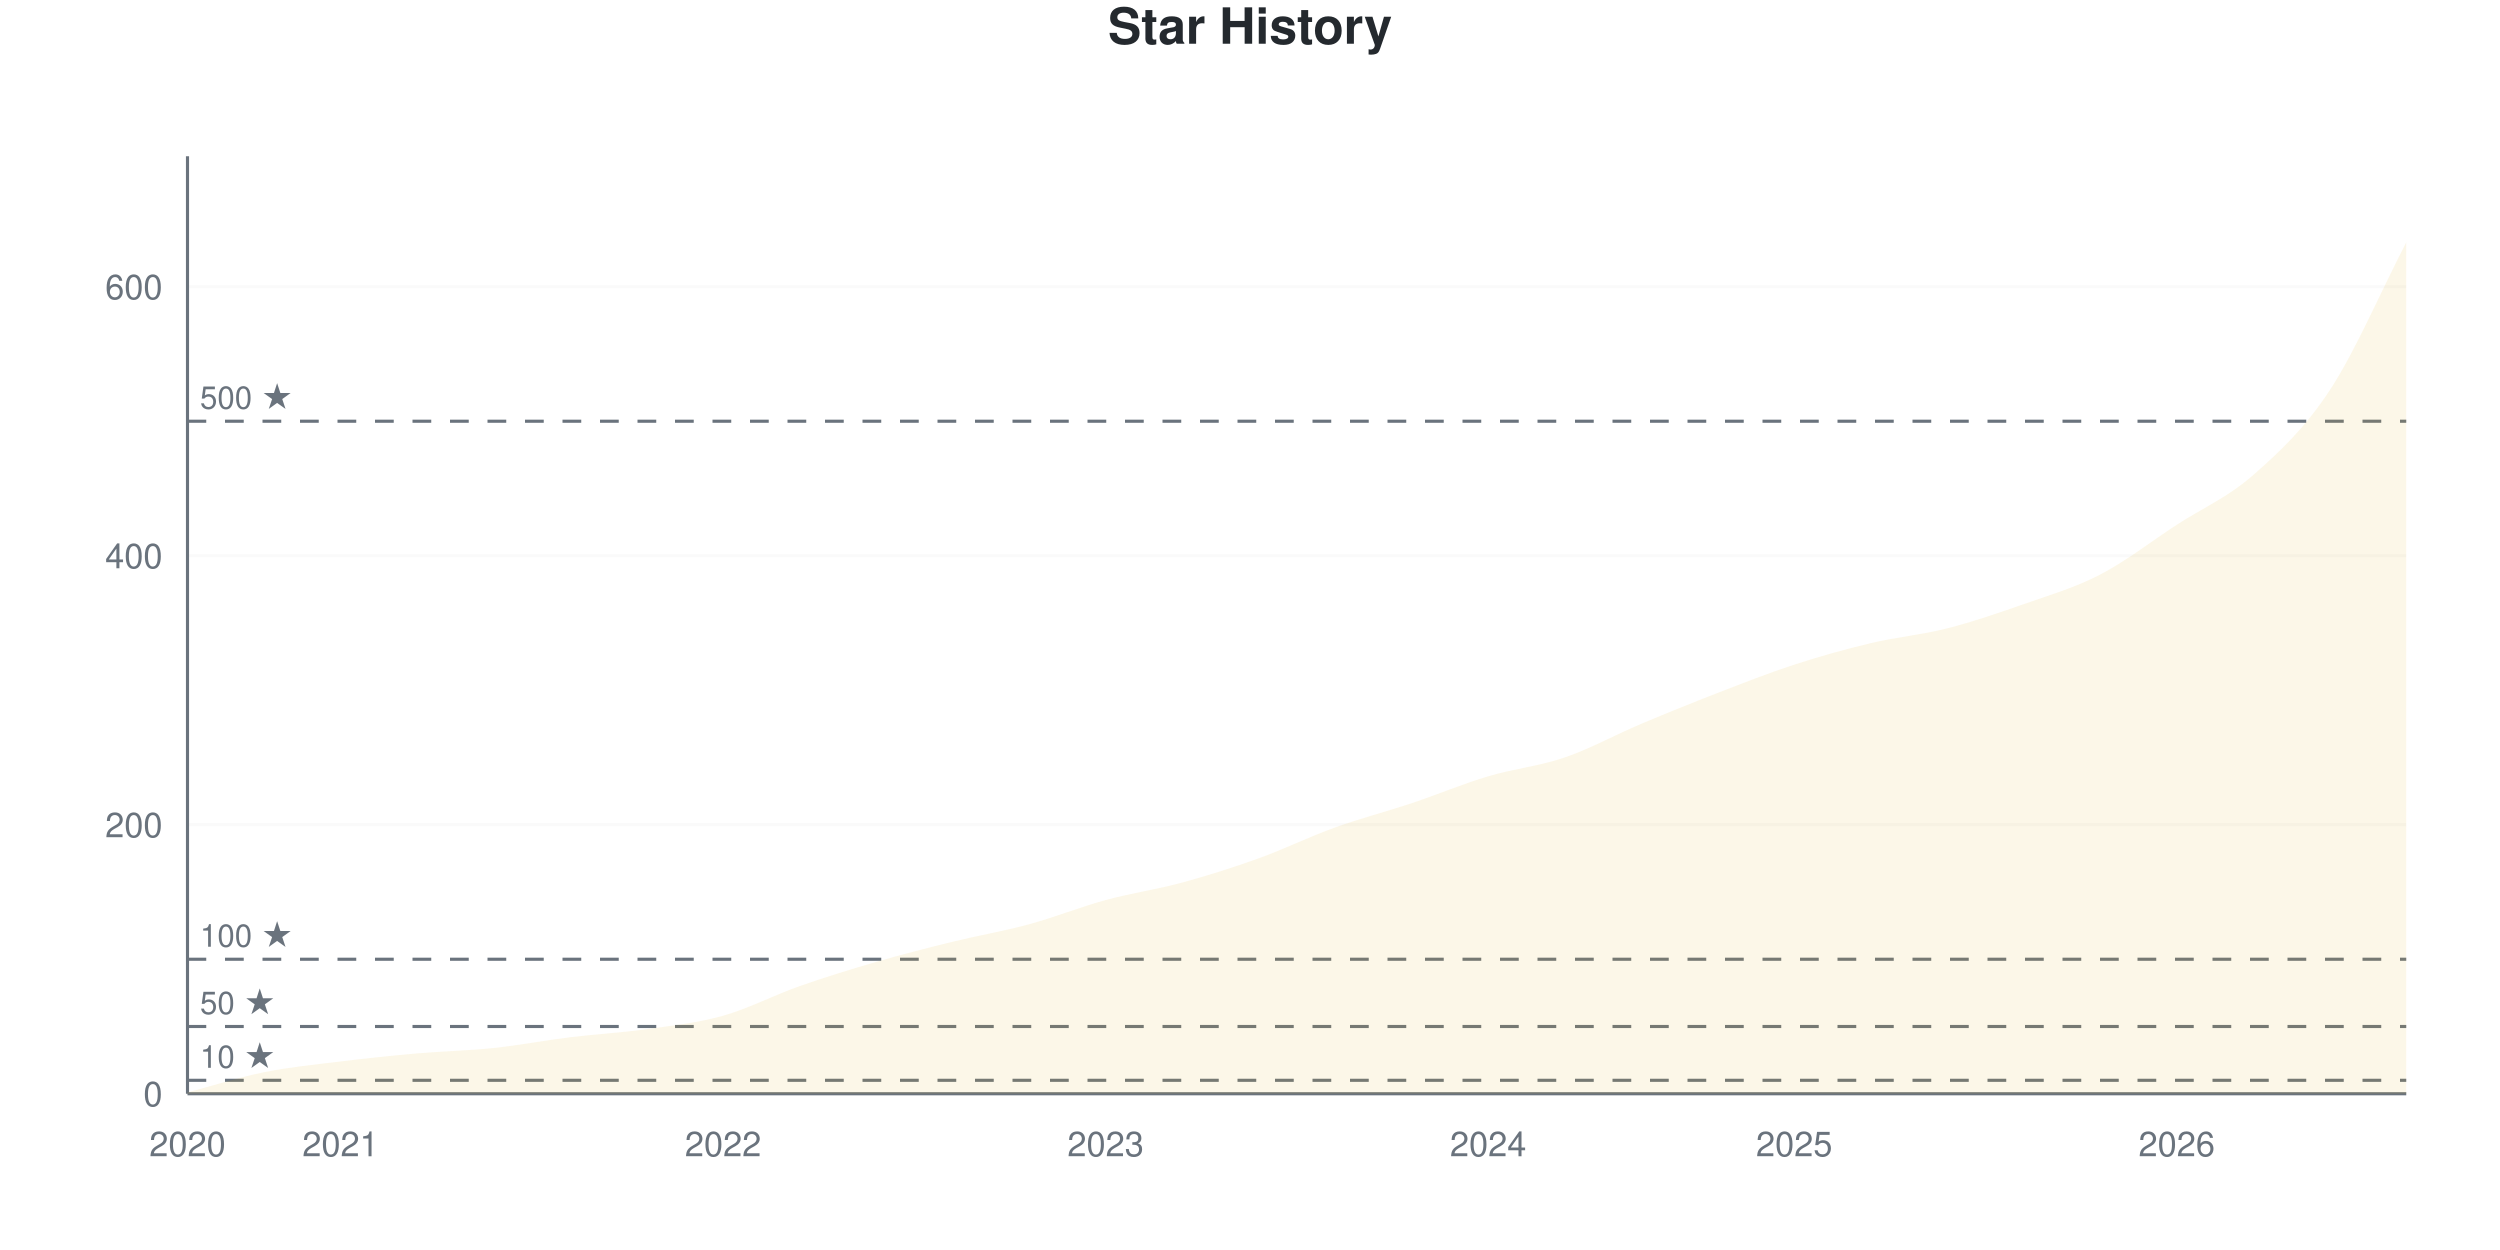
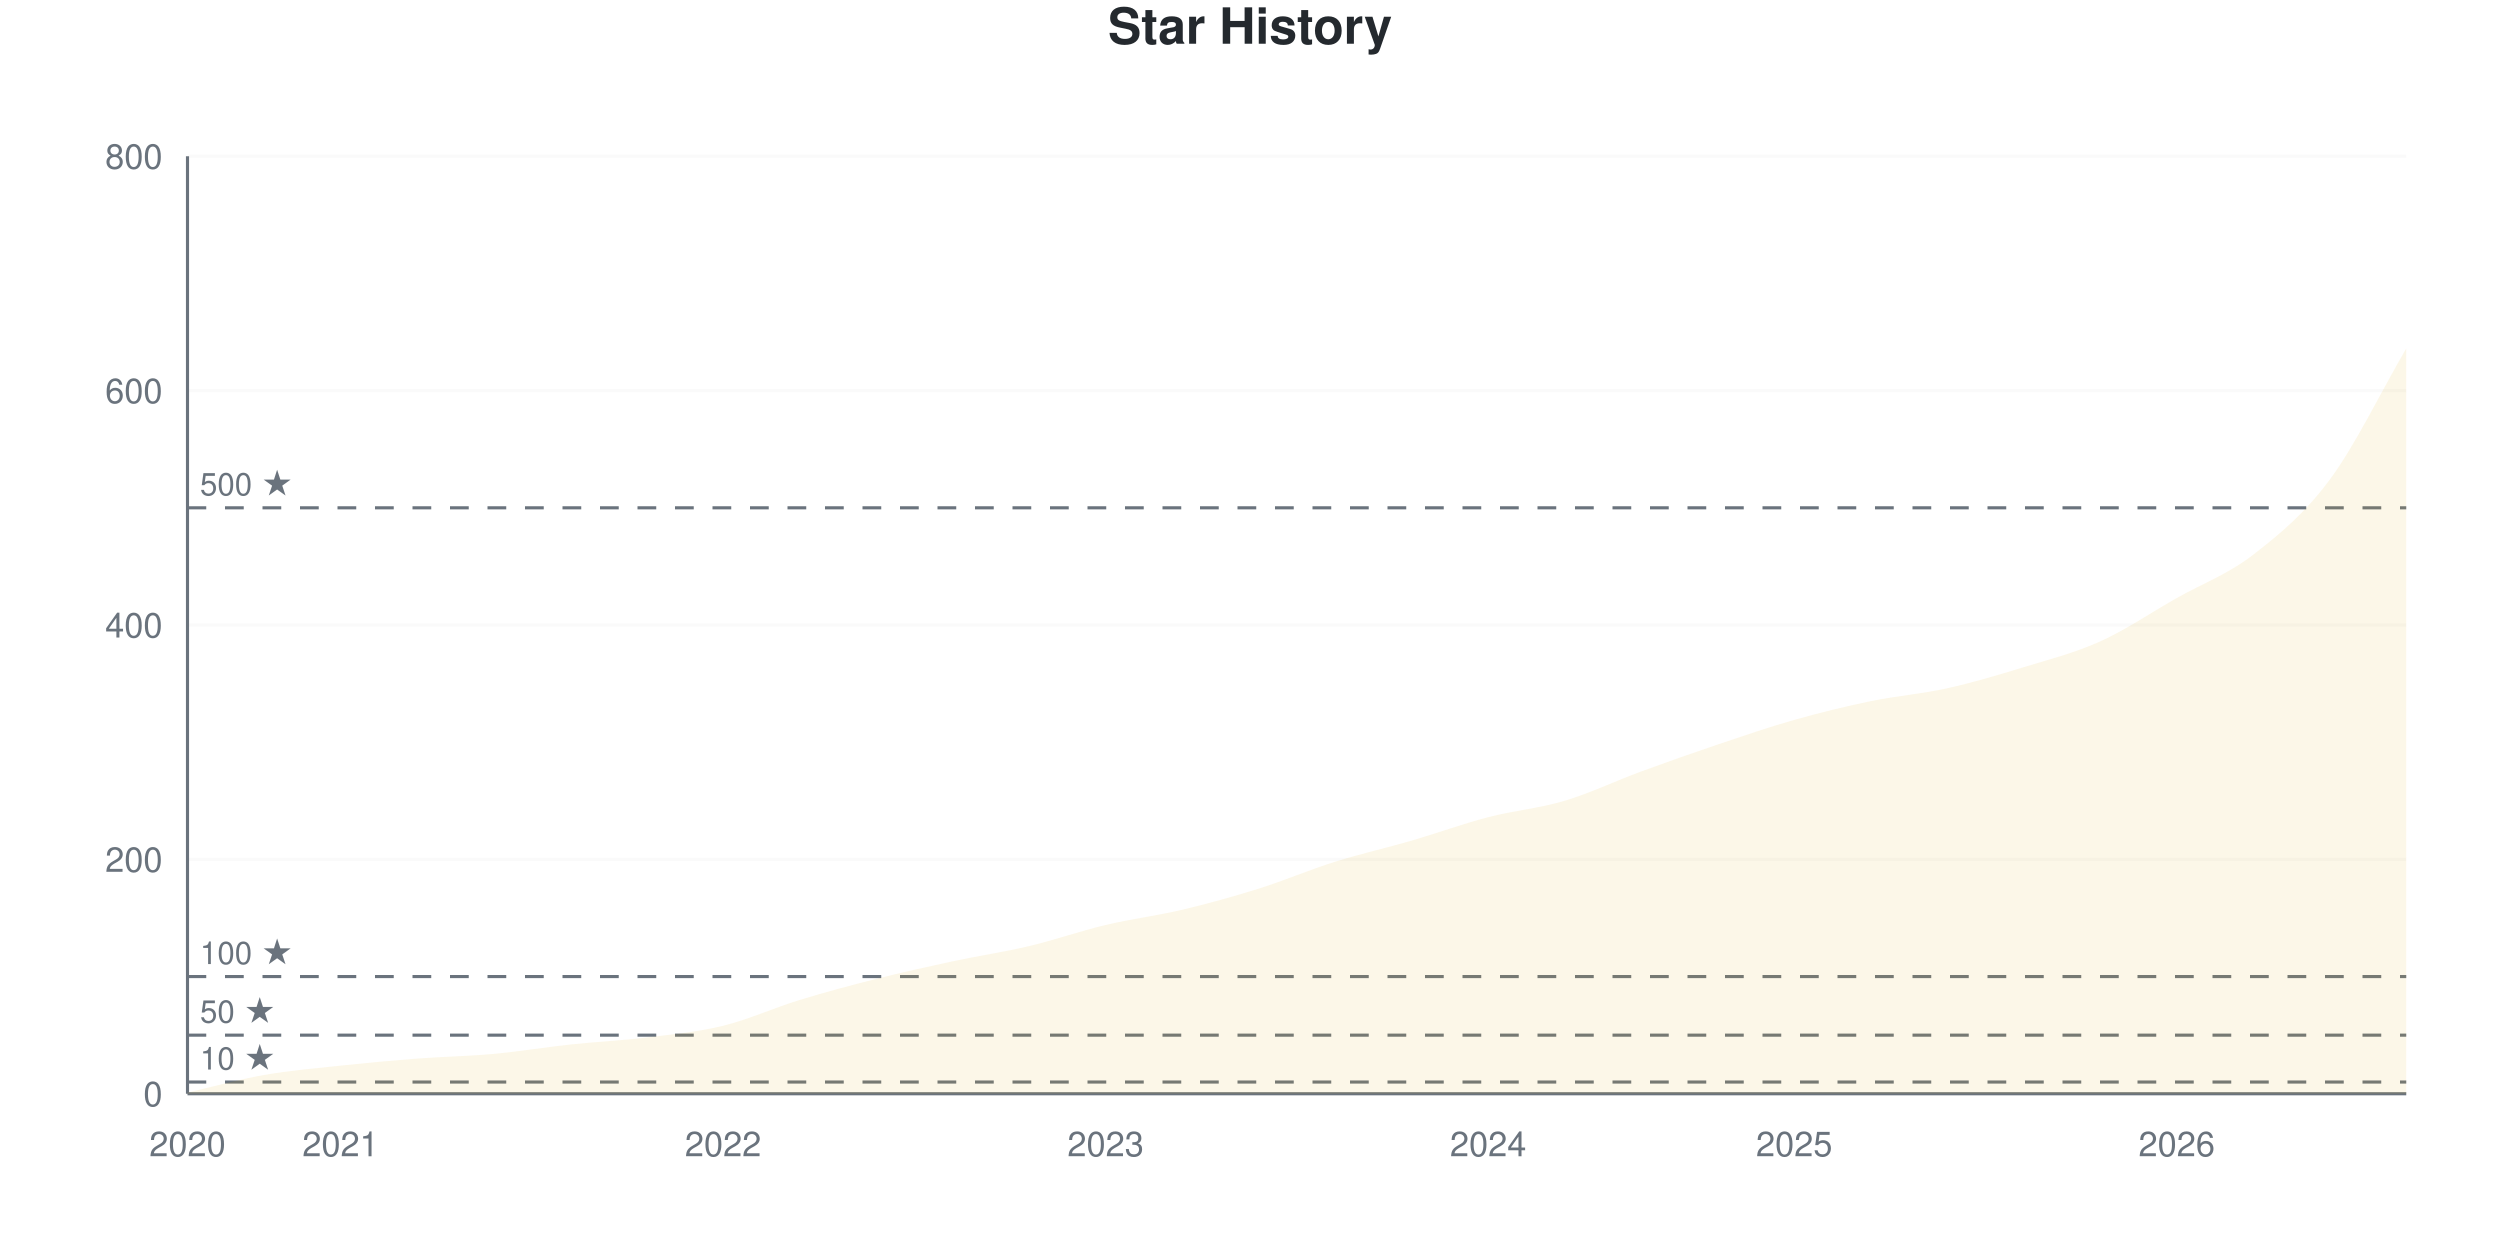
<svg xmlns="http://www.w3.org/2000/svg" viewBox="0 0 800 400" width="800" height="400">
  <style>
    @keyframes drawLine {
      to { stroke-dashoffset: 0; }
    }
    @keyframes fadeInPoint {
      from { opacity: 0; }
      to { opacity: 1; }
    }
    .data-line-0 {
-       stroke-dasharray: 1179;
-       stroke-dashoffset: 1179;
+       stroke-dasharray: 1157;
+       stroke-dashoffset: 1157;
      animation: drawLine 2s ease-out forwards;
    }
    .data-point {
      opacity: 0;
      animation: fadeInPoint 0.5s ease-out forwards;
    }
    .chart-bg { fill: #fff; }
    .chart-text { fill: #24292e; }
    .chart-muted { fill: #6a737d; }
    .chart-grid { stroke: #eee; }
    .chart-axis { stroke: #6a737d; }
    @media (prefers-color-scheme: dark) {
      .chart-bg { fill: #0d1117; }
      .chart-text { fill: #e6edf3; }
      .chart-muted { fill: #8b949e; }
      .chart-grid { stroke: #21262d; }
      .chart-axis { stroke: #8b949e; }
    }
  </style>
  <rect width="800" height="400" class="chart-bg" />
  <text x="400" y="14" text-anchor="middle" class="chart-text" font-size="16" font-weight="bold" font-family="-apple-system, BlinkMacSystemFont, 'Segoe UI', Helvetica, Arial, sans-serif">Star History</text>
  <g class="grid">
    <line x1="60" y1="350" x2="770" y2="350" class="chart-grid" stroke-opacity="0.3" />
    <text x="52" y="354" text-anchor="end" class="chart-muted" font-size="11" font-family="-apple-system, BlinkMacSystemFont, 'Segoe UI', Helvetica, Arial, sans-serif">0</text>
-     <line x1="60" y1="263.917" x2="770" y2="263.917" class="chart-grid" stroke-opacity="0.3" />
-     <text x="52" y="267.917" text-anchor="end" class="chart-muted" font-size="11" font-family="-apple-system, BlinkMacSystemFont, 'Segoe UI', Helvetica, Arial, sans-serif">200</text>
-     <line x1="60" y1="177.834" x2="770" y2="177.834" class="chart-grid" stroke-opacity="0.3" />
-     <text x="52" y="181.834" text-anchor="end" class="chart-muted" font-size="11" font-family="-apple-system, BlinkMacSystemFont, 'Segoe UI', Helvetica, Arial, sans-serif">400</text>
-     <line x1="60" y1="91.75" x2="770" y2="91.75" class="chart-grid" stroke-opacity="0.3" />
-     <text x="52" y="95.75" text-anchor="end" class="chart-muted" font-size="11" font-family="-apple-system, BlinkMacSystemFont, 'Segoe UI', Helvetica, Arial, sans-serif">600</text>
+     <line x1="60" y1="275" x2="770" y2="275" class="chart-grid" stroke-opacity="0.3" />
+     <text x="52" y="279" text-anchor="end" class="chart-muted" font-size="11" font-family="-apple-system, BlinkMacSystemFont, 'Segoe UI', Helvetica, Arial, sans-serif">200</text>
+     <line x1="60" y1="200" x2="770" y2="200" class="chart-grid" stroke-opacity="0.3" />
+     <text x="52" y="204" text-anchor="end" class="chart-muted" font-size="11" font-family="-apple-system, BlinkMacSystemFont, 'Segoe UI', Helvetica, Arial, sans-serif">400</text>
+     <line x1="60" y1="125" x2="770" y2="125" class="chart-grid" stroke-opacity="0.3" />
+     <text x="52" y="129" text-anchor="end" class="chart-muted" font-size="11" font-family="-apple-system, BlinkMacSystemFont, 'Segoe UI', Helvetica, Arial, sans-serif">600</text>
+     <line x1="60" y1="50" x2="770" y2="50" class="chart-grid" stroke-opacity="0.3" />
+     <text x="52" y="54" text-anchor="end" class="chart-muted" font-size="11" font-family="-apple-system, BlinkMacSystemFont, 'Segoe UI', Helvetica, Arial, sans-serif">800</text>
  </g>
  <g class="milestones">
-     <line x1="60" y1="345.696" x2="770" y2="345.696" class="chart-axis" stroke-width="1" stroke-dasharray="6,6" />
-     <text x="64" y="341.696" class="chart-muted" font-size="10" font-family="-apple-system, BlinkMacSystemFont, 'Segoe UI', Helvetica, Arial, sans-serif">10 ★</text>
-     <line x1="60" y1="328.479" x2="770" y2="328.479" class="chart-axis" stroke-width="1" stroke-dasharray="6,6" />
-     <text x="64" y="324.479" class="chart-muted" font-size="10" font-family="-apple-system, BlinkMacSystemFont, 'Segoe UI', Helvetica, Arial, sans-serif">50 ★</text>
-     <line x1="60" y1="306.958" x2="770" y2="306.958" class="chart-axis" stroke-width="1" stroke-dasharray="6,6" />
-     <text x="64" y="302.958" class="chart-muted" font-size="10" font-family="-apple-system, BlinkMacSystemFont, 'Segoe UI', Helvetica, Arial, sans-serif">100 ★</text>
-     <line x1="60" y1="134.792" x2="770" y2="134.792" class="chart-axis" stroke-width="1" stroke-dasharray="6,6" />
-     <text x="64" y="130.792" class="chart-muted" font-size="10" font-family="-apple-system, BlinkMacSystemFont, 'Segoe UI', Helvetica, Arial, sans-serif">500 ★</text>
+     <line x1="60" y1="346.25" x2="770" y2="346.25" class="chart-axis" stroke-width="1" stroke-dasharray="6,6" />
+     <text x="64" y="342.25" class="chart-muted" font-size="10" font-family="-apple-system, BlinkMacSystemFont, 'Segoe UI', Helvetica, Arial, sans-serif">10 ★</text>
+     <line x1="60" y1="331.25" x2="770" y2="331.25" class="chart-axis" stroke-width="1" stroke-dasharray="6,6" />
+     <text x="64" y="327.25" class="chart-muted" font-size="10" font-family="-apple-system, BlinkMacSystemFont, 'Segoe UI', Helvetica, Arial, sans-serif">50 ★</text>
+     <line x1="60" y1="312.5" x2="770" y2="312.5" class="chart-axis" stroke-width="1" stroke-dasharray="6,6" />
+     <text x="64" y="308.5" class="chart-muted" font-size="10" font-family="-apple-system, BlinkMacSystemFont, 'Segoe UI', Helvetica, Arial, sans-serif">100 ★</text>
+     <line x1="60" y1="162.5" x2="770" y2="162.5" class="chart-axis" stroke-width="1" stroke-dasharray="6,6" />
+     <text x="64" y="158.5" class="chart-muted" font-size="10" font-family="-apple-system, BlinkMacSystemFont, 'Segoe UI', Helvetica, Arial, sans-serif">500 ★</text>
  </g>
  <g class="x-axis">
    <text x="60" y="370" text-anchor="middle" class="chart-muted" font-size="11" font-family="-apple-system, BlinkMacSystemFont, 'Segoe UI', Helvetica, Arial, sans-serif">2020</text>
    <text x="108.966" y="370" text-anchor="middle" class="chart-muted" font-size="11" font-family="-apple-system, BlinkMacSystemFont, 'Segoe UI', Helvetica, Arial, sans-serif">2021</text>
    <text x="231.379" y="370" text-anchor="middle" class="chart-muted" font-size="11" font-family="-apple-system, BlinkMacSystemFont, 'Segoe UI', Helvetica, Arial, sans-serif">2022</text>
    <text x="353.793" y="370" text-anchor="middle" class="chart-muted" font-size="11" font-family="-apple-system, BlinkMacSystemFont, 'Segoe UI', Helvetica, Arial, sans-serif">2023</text>
    <text x="476.207" y="370" text-anchor="middle" class="chart-muted" font-size="11" font-family="-apple-system, BlinkMacSystemFont, 'Segoe UI', Helvetica, Arial, sans-serif">2024</text>
    <text x="574.138" y="370" text-anchor="middle" class="chart-muted" font-size="11" font-family="-apple-system, BlinkMacSystemFont, 'Segoe UI', Helvetica, Arial, sans-serif">2025</text>
    <text x="696.552" y="370" text-anchor="middle" class="chart-muted" font-size="11" font-family="-apple-system, BlinkMacSystemFont, 'Segoe UI', Helvetica, Arial, sans-serif">2026</text>
  </g>
  <line x1="60" y1="50" x2="60" y2="350" class="chart-axis" stroke-width="1" />
  <line x1="60" y1="350" x2="770" y2="350" class="chart-axis" stroke-width="1" />
-   <path d="M60,350 L60,349.57 C68.161,347.418 76.322,344.763 84.483,343.113 C92.644,341.463 100.805,340.674 108.966,339.67 C117.126,338.666 125.287,337.805 133.448,337.088 C141.609,336.37 149.77,336.227 157.931,335.366 C166.092,334.505 174.253,332.927 182.414,331.923 C190.575,330.918 198.736,330.488 206.897,329.34 C215.057,328.192 223.218,327.331 231.379,325.036 C239.54,322.74 247.701,318.436 255.862,315.567 C264.023,312.697 272.184,310.187 280.345,307.819 C288.506,305.452 296.667,303.372 304.828,301.363 C312.989,299.354 321.149,297.991 329.31,295.768 C337.471,293.544 345.632,290.244 353.793,288.02 C361.954,285.796 370.115,284.648 378.276,282.425 C386.437,280.201 394.598,277.618 402.759,274.677 C410.92,271.736 419.08,267.719 427.241,264.778 C435.402,261.836 443.563,259.756 451.724,257.03 C459.885,254.304 468.046,250.861 476.207,248.422 C484.368,245.983 492.529,245.194 500.69,242.396 C508.851,239.598 517.011,235.079 525.172,231.636 C533.333,228.192 541.494,224.892 549.655,221.736 C557.816,218.58 565.977,215.352 574.138,212.697 C582.299,210.043 590.46,207.747 598.621,205.811 C606.782,203.874 614.943,203.156 623.103,201.076 C631.264,198.996 639.425,196.198 647.586,193.329 C655.747,190.459 663.908,188.092 672.069,183.859 C680.23,179.627 688.391,173.242 696.552,167.934 C704.713,162.626 712.874,159.182 721.034,152.009 C729.195,144.835 737.356,137.303 745.517,124.892 C753.678,112.482 761.839,93.329 770,77.547 L770,350 L60,350 Z" fill="#dfb317" fill-opacity="0.1" />
-   <path d="M60,350 L60,349.57 C68.161,347.418 76.322,344.763 84.483,343.113 C92.644,341.463 100.805,340.674 108.966,339.67 C117.126,338.666 125.287,337.805 133.448,337.088 C141.609,336.37 149.77,336.227 157.931,335.366 C166.092,334.505 174.253,332.927 182.414,331.923 C190.575,330.918 198.736,330.488 206.897,329.34 C215.057,328.192 223.218,327.331 231.379,325.036 C239.54,322.74 247.701,318.436 255.862,315.567 C264.023,312.697 272.184,310.187 280.345,307.819 C288.506,305.452 296.667,303.372 304.828,301.363 C312.989,299.354 321.149,297.991 329.31,295.768 C337.471,293.544 345.632,290.244 353.793,288.02 C361.954,285.796 370.115,284.648 378.276,282.425 C386.437,280.201 394.598,277.618 402.759,274.677 C410.92,271.736 419.08,267.719 427.241,264.778 C435.402,261.836 443.563,259.756 451.724,257.03 C459.885,254.304 468.046,250.861 476.207,248.422 C484.368,245.983 492.529,245.194 500.69,242.396 C508.851,239.598 517.011,235.079 525.172,231.636 C533.333,228.192 541.494,224.892 549.655,221.736 C557.816,218.58 565.977,215.352 574.138,212.697 C582.299,210.043 590.46,207.747 598.621,205.811 C606.782,203.874 614.943,203.156 623.103,201.076 C631.264,198.996 639.425,196.198 647.586,193.329 C655.747,190.459 663.908,188.092 672.069,183.859 C680.23,179.627 688.391,173.242 696.552,167.934 C704.713,162.626 712.874,159.182 721.034,152.009 C729.195,144.835 737.356,137.303 745.517,124.892 C753.678,112.482 761.839,93.329 770,77.547" fill="none" stroke="#dfb317" stroke-width="2.5" class="data-line-0" />
+   <path d="M60,350 L60,349.625 C68.161,347.75 76.322,345.438 84.483,344 C92.644,342.562 100.805,341.875 108.966,341 C117.126,340.125 125.287,339.375 133.448,338.75 C141.609,338.125 149.77,338 157.931,337.25 C166.092,336.5 174.253,335.125 182.414,334.25 C190.575,333.375 198.736,333 206.897,332 C215.057,331 223.218,330.25 231.379,328.25 C239.54,326.25 247.701,322.5 255.862,320 C264.023,317.5 272.184,315.312 280.345,313.25 C288.506,311.188 296.667,309.375 304.828,307.625 C312.989,305.875 321.149,304.688 329.31,302.75 C337.471,300.812 345.632,297.938 353.793,296 C361.954,294.062 370.115,293.062 378.276,291.125 C386.437,289.188 394.598,286.938 402.759,284.375 C410.92,281.812 419.08,278.312 427.241,275.75 C435.402,273.188 443.563,271.375 451.724,269 C459.885,266.625 468.046,263.625 476.207,261.5 C484.368,259.375 492.529,258.688 500.69,256.25 C508.851,253.812 517.011,249.875 525.172,246.875 C533.333,243.875 541.494,241 549.655,238.25 C557.816,235.5 565.977,232.688 574.138,230.375 C582.299,228.062 590.46,226.062 598.621,224.375 C606.782,222.688 614.943,222.062 623.103,220.25 C631.264,218.438 639.425,216 647.586,213.5 C655.747,211 663.908,208.938 672.069,205.25 C680.23,201.562 688.391,196 696.552,191.375 C704.713,186.75 712.874,183.812 721.034,177.5 C729.195,171.188 737.356,164.5 745.517,153.5 C753.678,142.5 761.839,125.5 770,111.5 L770,350 L60,350 Z" fill="#dfb317" fill-opacity="0.1" />
+   <path d="M60,350 L60,349.625 C68.161,347.75 76.322,345.438 84.483,344 C92.644,342.562 100.805,341.875 108.966,341 C117.126,340.125 125.287,339.375 133.448,338.75 C141.609,338.125 149.77,338 157.931,337.25 C166.092,336.5 174.253,335.125 182.414,334.25 C190.575,333.375 198.736,333 206.897,332 C215.057,331 223.218,330.25 231.379,328.25 C239.54,326.25 247.701,322.5 255.862,320 C264.023,317.5 272.184,315.312 280.345,313.25 C288.506,311.188 296.667,309.375 304.828,307.625 C312.989,305.875 321.149,304.688 329.31,302.75 C337.471,300.812 345.632,297.938 353.793,296 C361.954,294.062 370.115,293.062 378.276,291.125 C386.437,289.188 394.598,286.938 402.759,284.375 C410.92,281.812 419.08,278.312 427.241,275.75 C435.402,273.188 443.563,271.375 451.724,269 C459.885,266.625 468.046,263.625 476.207,261.5 C484.368,259.375 492.529,258.688 500.69,256.25 C508.851,253.812 517.011,249.875 525.172,246.875 C533.333,243.875 541.494,241 549.655,238.25 C557.816,235.5 565.977,232.688 574.138,230.375 C582.299,228.062 590.46,226.062 598.621,224.375 C606.782,222.688 614.943,222.062 623.103,220.25 C631.264,218.438 639.425,216 647.586,213.5 C655.747,211 663.908,208.938 672.069,205.25 C680.23,201.562 688.391,196 696.552,191.375 C704.713,186.75 712.874,183.812 721.034,177.5 C729.195,171.188 737.356,164.5 745.517,153.5 C753.678,142.5 761.839,125.5 770,111.5" fill="none" stroke="#dfb317" stroke-width="2.5" class="data-line-0" />
  <g class="points">
-     <circle cx="60" cy="349.57" r="4" fill="#dfb317" class="data-point" style="animation-delay: 1.50s" />
-     <circle cx="84.483" cy="343.113" r="4" fill="#dfb317" class="data-point" style="animation-delay: 1.55s" />
-     <circle cx="108.966" cy="339.67" r="4" fill="#dfb317" class="data-point" style="animation-delay: 1.60s" />
-     <circle cx="133.448" cy="337.088" r="4" fill="#dfb317" class="data-point" style="animation-delay: 1.65s" />
-     <circle cx="157.931" cy="335.366" r="4" fill="#dfb317" class="data-point" style="animation-delay: 1.70s" />
-     <circle cx="182.414" cy="331.923" r="4" fill="#dfb317" class="data-point" style="animation-delay: 1.75s" />
-     <circle cx="206.897" cy="329.34" r="4" fill="#dfb317" class="data-point" style="animation-delay: 1.80s" />
-     <circle cx="231.379" cy="325.036" r="4" fill="#dfb317" class="data-point" style="animation-delay: 1.85s" />
-     <circle cx="255.862" cy="315.567" r="4" fill="#dfb317" class="data-point" style="animation-delay: 1.90s" />
-     <circle cx="280.345" cy="307.819" r="4" fill="#dfb317" class="data-point" style="animation-delay: 1.95s" />
-     <circle cx="304.828" cy="301.363" r="4" fill="#dfb317" class="data-point" style="animation-delay: 2.00s" />
-     <circle cx="329.31" cy="295.768" r="4" fill="#dfb317" class="data-point" style="animation-delay: 2.05s" />
-     <circle cx="353.793" cy="288.02" r="4" fill="#dfb317" class="data-point" style="animation-delay: 2.10s" />
-     <circle cx="378.276" cy="282.425" r="4" fill="#dfb317" class="data-point" style="animation-delay: 2.15s" />
-     <circle cx="402.759" cy="274.677" r="4" fill="#dfb317" class="data-point" style="animation-delay: 2.20s" />
-     <circle cx="427.241" cy="264.778" r="4" fill="#dfb317" class="data-point" style="animation-delay: 2.25s" />
-     <circle cx="451.724" cy="257.03" r="4" fill="#dfb317" class="data-point" style="animation-delay: 2.30s" />
-     <circle cx="476.207" cy="248.422" r="4" fill="#dfb317" class="data-point" style="animation-delay: 2.35s" />
-     <circle cx="500.69" cy="242.396" r="4" fill="#dfb317" class="data-point" style="animation-delay: 2.40s" />
-     <circle cx="525.172" cy="231.636" r="4" fill="#dfb317" class="data-point" style="animation-delay: 2.45s" />
-     <circle cx="549.655" cy="221.736" r="4" fill="#dfb317" class="data-point" style="animation-delay: 2.50s" />
-     <circle cx="574.138" cy="212.697" r="4" fill="#dfb317" class="data-point" style="animation-delay: 2.55s" />
-     <circle cx="598.621" cy="205.811" r="4" fill="#dfb317" class="data-point" style="animation-delay: 2.60s" />
-     <circle cx="623.103" cy="201.076" r="4" fill="#dfb317" class="data-point" style="animation-delay: 2.65s" />
-     <circle cx="647.586" cy="193.329" r="4" fill="#dfb317" class="data-point" style="animation-delay: 2.70s" />
-     <circle cx="672.069" cy="183.859" r="4" fill="#dfb317" class="data-point" style="animation-delay: 2.75s" />
-     <circle cx="696.552" cy="167.934" r="4" fill="#dfb317" class="data-point" style="animation-delay: 2.80s" />
-     <circle cx="721.034" cy="152.009" r="4" fill="#dfb317" class="data-point" style="animation-delay: 2.85s" />
-     <circle cx="745.517" cy="124.892" r="4" fill="#dfb317" class="data-point" style="animation-delay: 2.90s" />
-     <circle cx="770" cy="77.547" r="4" fill="#dfb317" class="data-point" style="animation-delay: 2.95s" />
+     <circle cx="60" cy="349.625" r="4" fill="#dfb317" class="data-point" style="animation-delay: 1.50s" />
+     <circle cx="84.483" cy="344" r="4" fill="#dfb317" class="data-point" style="animation-delay: 1.55s" />
+     <circle cx="108.966" cy="341" r="4" fill="#dfb317" class="data-point" style="animation-delay: 1.60s" />
+     <circle cx="133.448" cy="338.75" r="4" fill="#dfb317" class="data-point" style="animation-delay: 1.65s" />
+     <circle cx="157.931" cy="337.25" r="4" fill="#dfb317" class="data-point" style="animation-delay: 1.70s" />
+     <circle cx="182.414" cy="334.25" r="4" fill="#dfb317" class="data-point" style="animation-delay: 1.75s" />
+     <circle cx="206.897" cy="332" r="4" fill="#dfb317" class="data-point" style="animation-delay: 1.80s" />
+     <circle cx="231.379" cy="328.25" r="4" fill="#dfb317" class="data-point" style="animation-delay: 1.85s" />
+     <circle cx="255.862" cy="320" r="4" fill="#dfb317" class="data-point" style="animation-delay: 1.90s" />
+     <circle cx="280.345" cy="313.25" r="4" fill="#dfb317" class="data-point" style="animation-delay: 1.95s" />
+     <circle cx="304.828" cy="307.625" r="4" fill="#dfb317" class="data-point" style="animation-delay: 2.00s" />
+     <circle cx="329.31" cy="302.75" r="4" fill="#dfb317" class="data-point" style="animation-delay: 2.05s" />
+     <circle cx="353.793" cy="296" r="4" fill="#dfb317" class="data-point" style="animation-delay: 2.10s" />
+     <circle cx="378.276" cy="291.125" r="4" fill="#dfb317" class="data-point" style="animation-delay: 2.15s" />
+     <circle cx="402.759" cy="284.375" r="4" fill="#dfb317" class="data-point" style="animation-delay: 2.20s" />
+     <circle cx="427.241" cy="275.75" r="4" fill="#dfb317" class="data-point" style="animation-delay: 2.25s" />
+     <circle cx="451.724" cy="269" r="4" fill="#dfb317" class="data-point" style="animation-delay: 2.30s" />
+     <circle cx="476.207" cy="261.5" r="4" fill="#dfb317" class="data-point" style="animation-delay: 2.35s" />
+     <circle cx="500.69" cy="256.25" r="4" fill="#dfb317" class="data-point" style="animation-delay: 2.40s" />
+     <circle cx="525.172" cy="246.875" r="4" fill="#dfb317" class="data-point" style="animation-delay: 2.45s" />
+     <circle cx="549.655" cy="238.25" r="4" fill="#dfb317" class="data-point" style="animation-delay: 2.50s" />
+     <circle cx="574.138" cy="230.375" r="4" fill="#dfb317" class="data-point" style="animation-delay: 2.55s" />
+     <circle cx="598.621" cy="224.375" r="4" fill="#dfb317" class="data-point" style="animation-delay: 2.60s" />
+     <circle cx="623.103" cy="220.25" r="4" fill="#dfb317" class="data-point" style="animation-delay: 2.65s" />
+     <circle cx="647.586" cy="213.5" r="4" fill="#dfb317" class="data-point" style="animation-delay: 2.70s" />
+     <circle cx="672.069" cy="205.25" r="4" fill="#dfb317" class="data-point" style="animation-delay: 2.75s" />
+     <circle cx="696.552" cy="191.375" r="4" fill="#dfb317" class="data-point" style="animation-delay: 2.80s" />
+     <circle cx="721.034" cy="177.5" r="4" fill="#dfb317" class="data-point" style="animation-delay: 2.85s" />
+     <circle cx="745.517" cy="153.5" r="4" fill="#dfb317" class="data-point" style="animation-delay: 2.90s" />
+     <circle cx="770" cy="111.5" r="4" fill="#dfb317" class="data-point" style="animation-delay: 2.95s" />
  </g>
</svg>
